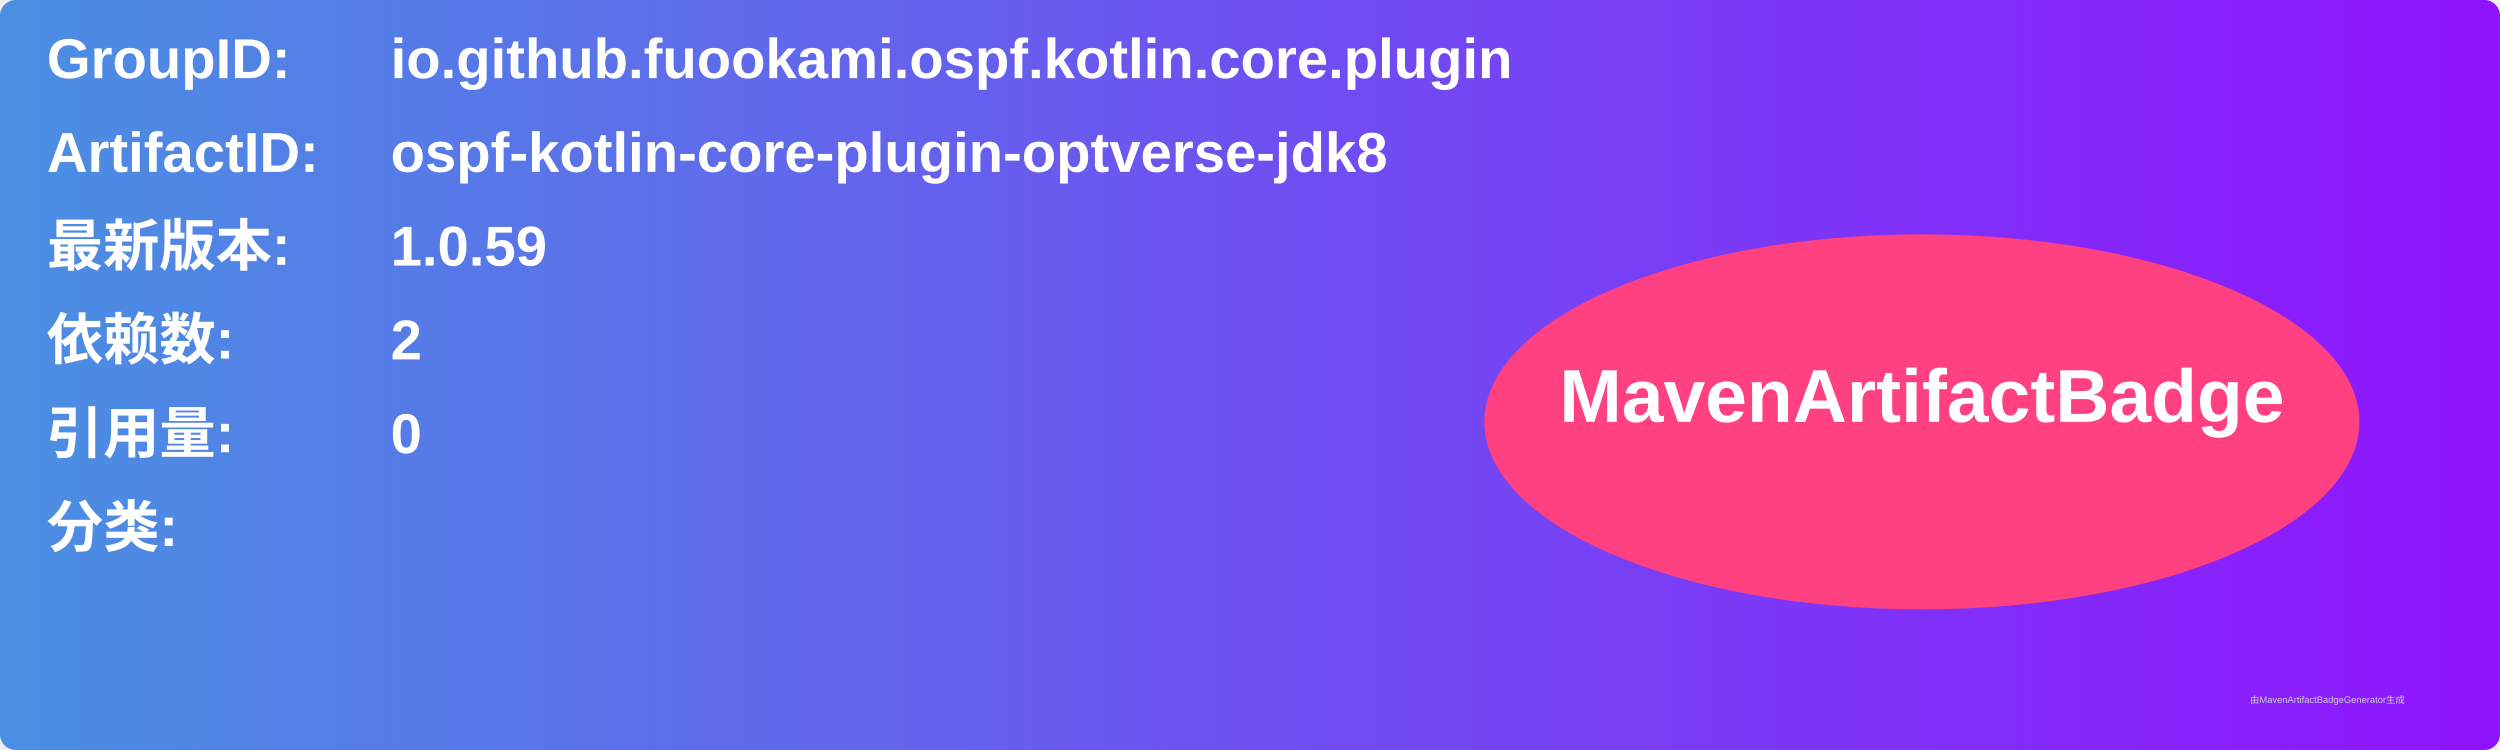
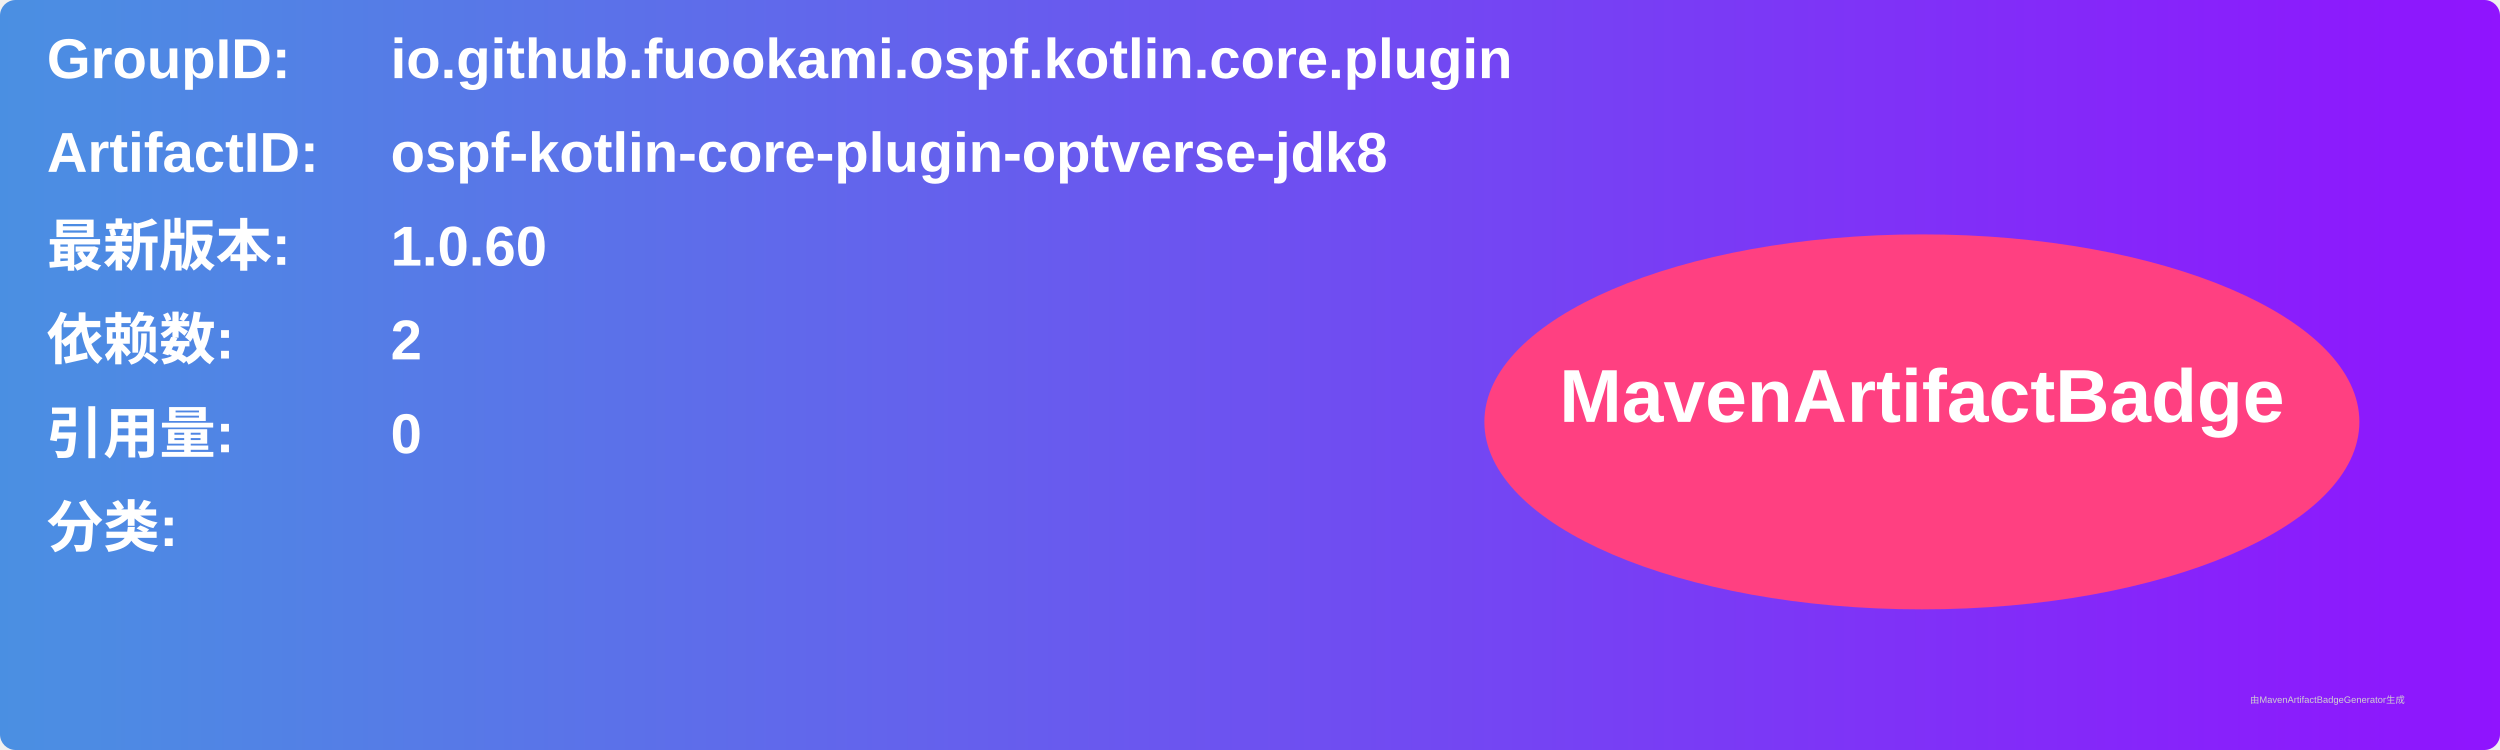
<svg xmlns="http://www.w3.org/2000/svg" width="800" height="240" viewBox="0 0 800 240">
  <linearGradient id="grad" x1="0%" y1="0%" x2="100%" y2="0%">
    <stop offset="0%" stop-color="#4a90e2" />
    <stop offset="100%" stop-color="#9013fe" />
  </linearGradient>
  <rect width="100%" height="100%" rx="5" ry="5" fill="url(#grad)" />
  <g transform="translate(15, 15)">
    <text x="0" y="10" font-family="Arial" font-size="18" fill="white" font-weight="bold" width="260">GroupID:</text>
    <text x="110" y="10" font-family="Arial" font-size="18" fill="white" font-weight="bold" width="460">io.github.fuookami.ospf.kotlin.core.plugin</text>
    <text x="0" y="40" font-family="Arial" font-size="18" fill="white" font-weight="bold" width="260">ArtifactID:</text>
    <text x="110" y="40" font-family="Arial" font-size="18" fill="white" font-weight="bold" width="460">ospf-kotlin-core-plugin-optverse-jdk8</text>
    <text x="0" y="70" font-family="Arial" font-size="18" fill="white" font-weight="bold">最新版本:</text>
    <text x="110" y="70" font-family="Arial" font-size="18" fill="white" font-weight="bold">
-       <tspan font-weight="bold">1.0.59</tspan>
+       <tspan font-weight="bold">1.0.60</tspan>
    </text>
    <text x="0" y="100" font-family="Arial" font-size="18" fill="white" font-weight="bold">依赖数: </text>
    <text x="110" y="100" font-family="Arial" font-size="18" fill="white">
      <tspan font-weight="bold">2</tspan>
    </text>
    <text x="0" y="130" font-family="Arial" font-size="18" fill="white" font-weight="bold">引用量: </text>
    <text x="110" y="130" font-family="Arial" font-size="18" fill="white">
      <tspan font-weight="bold">0</tspan>
    </text>
    <text x="0" y="160" font-family="Arial" font-size="18" fill="white" font-weight="bold">分类:</text>
    <text x="10" y="190" font-family="Arial" font-size="10" fill="white">
      <tspan font-weight="bold" />
    </text>
    <ellipse cx="600" cy="120" rx="140" ry="60" fill="#ff4081" />
    <text x="600" y="120" text-anchor="middle" font-family="Arial" font-size="24" fill="white" font-weight="bold">MavenArtifactBadge</text>
  </g>
  <text x="720" y="225" font-family="Arial" font-size="3" fill="#d0d0d0">由MavenArtifactBadgeGenerator生成</text>
</svg>
